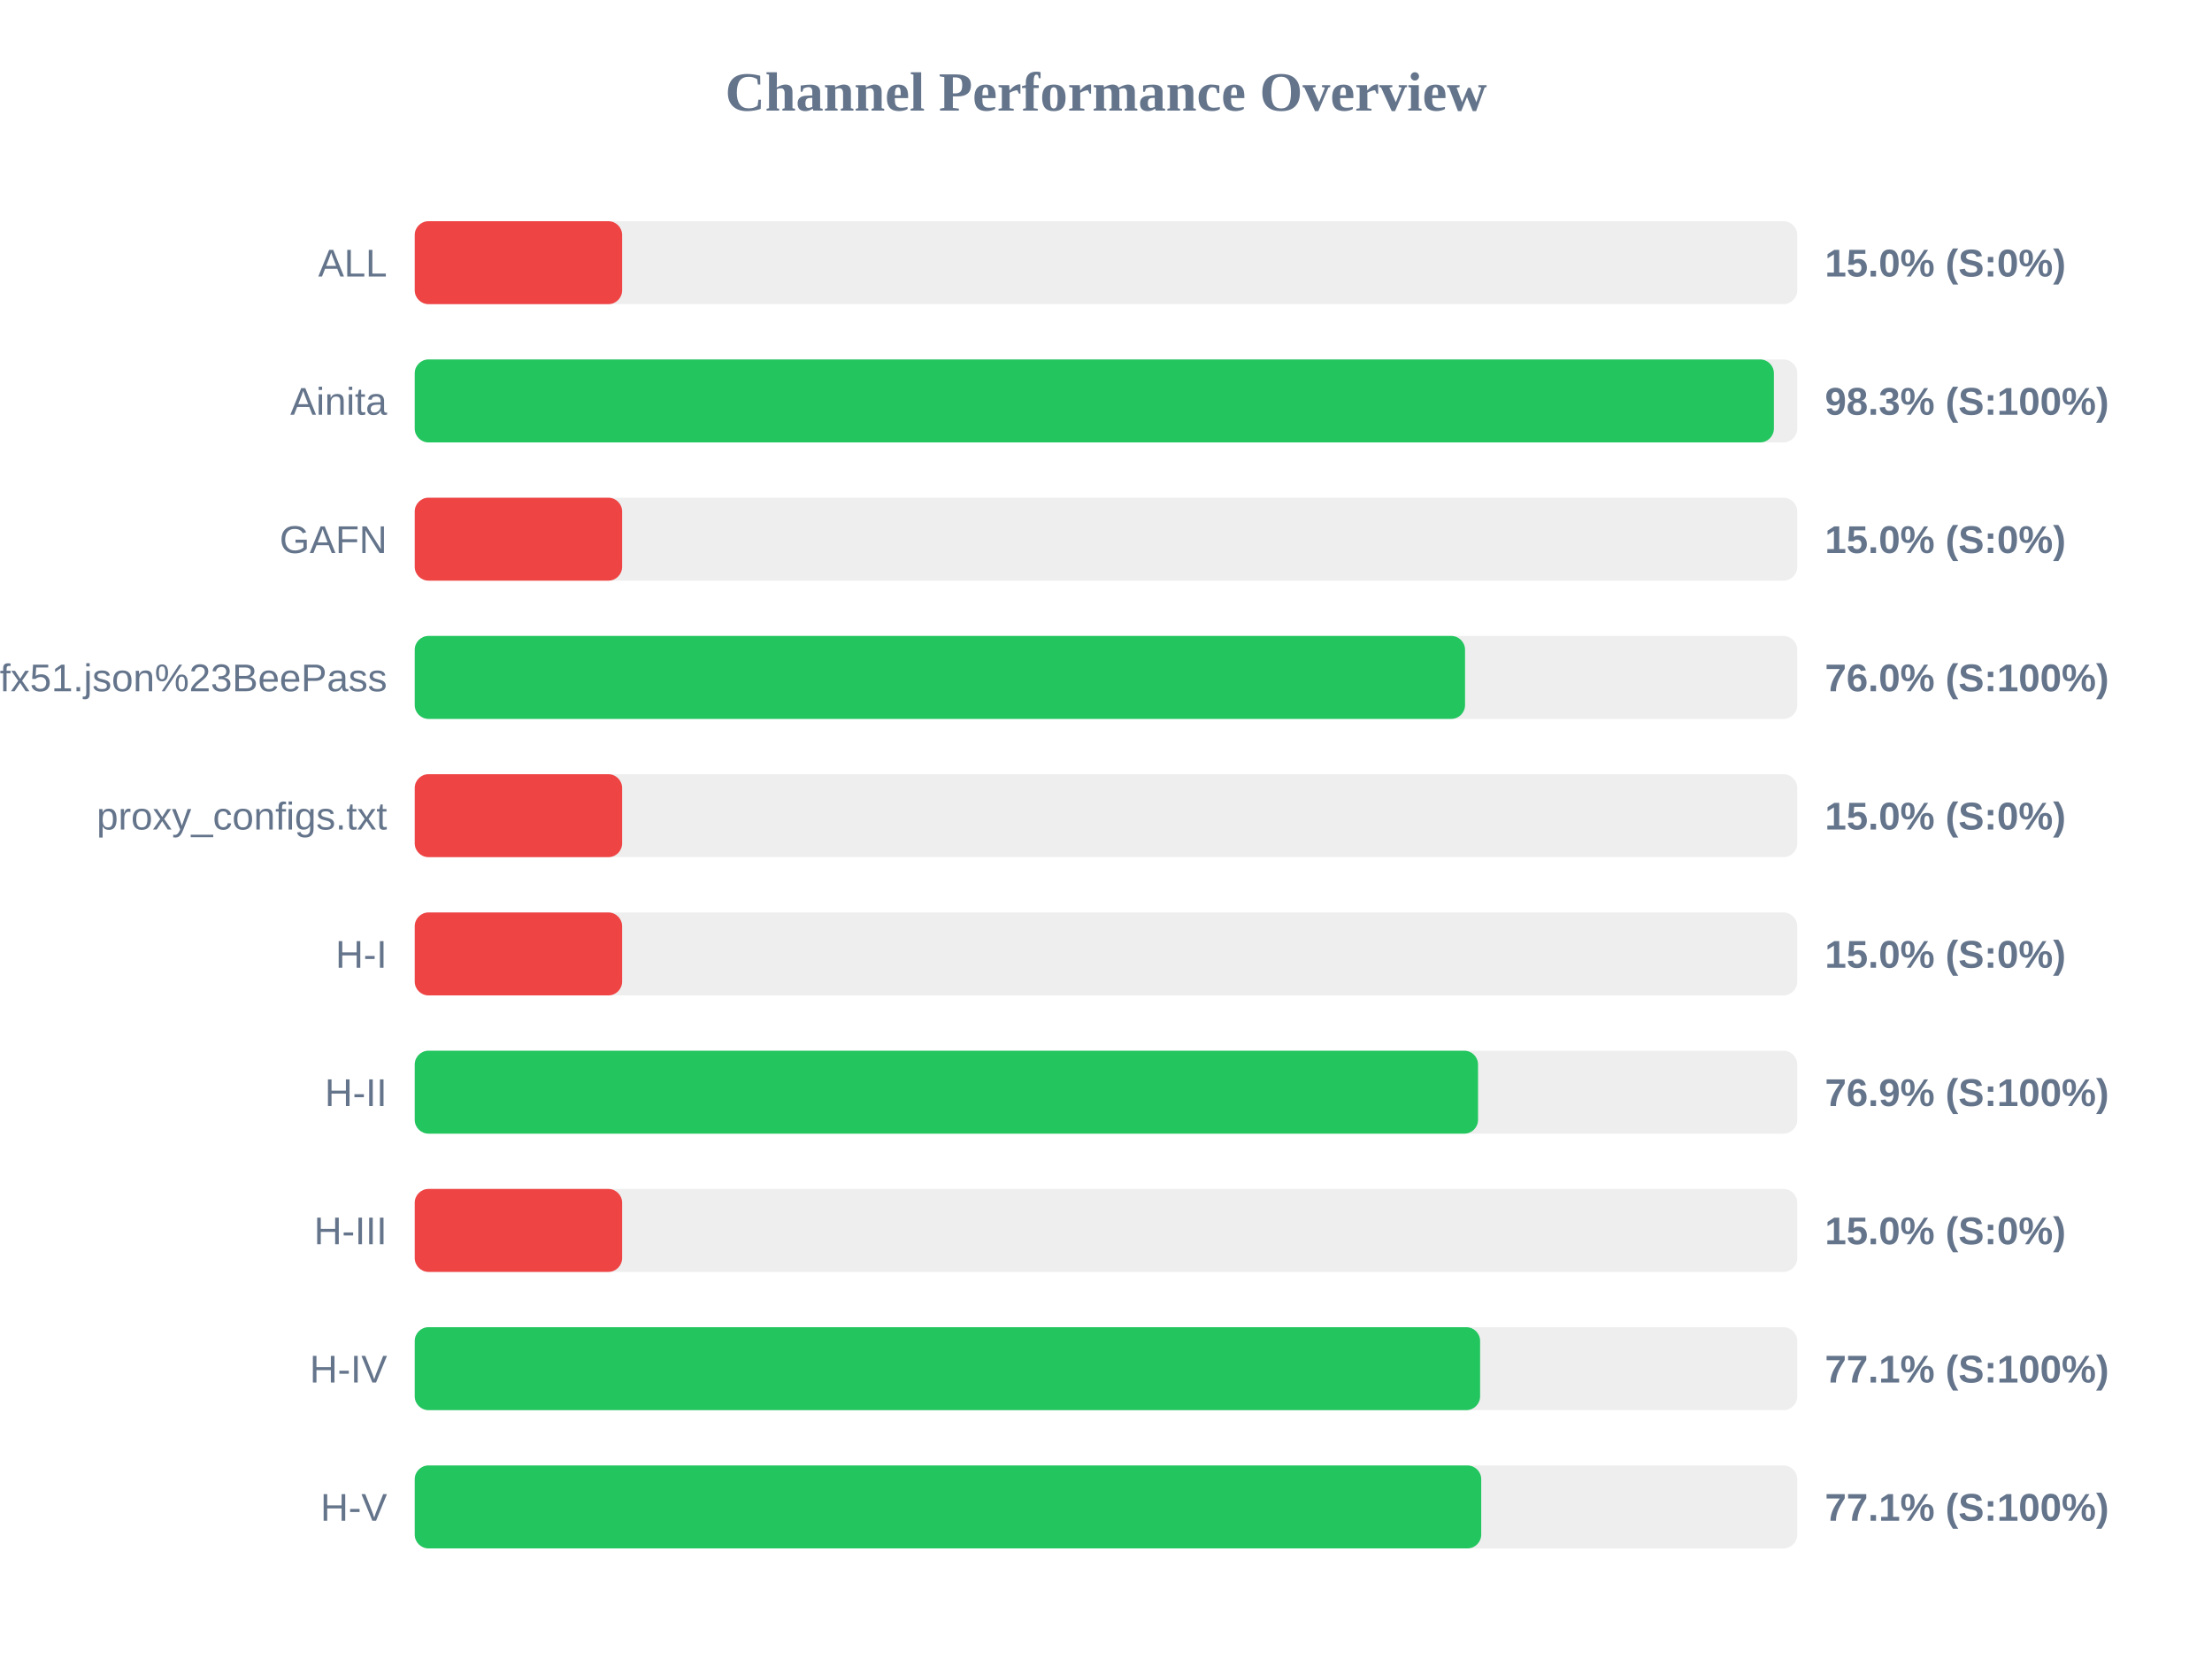
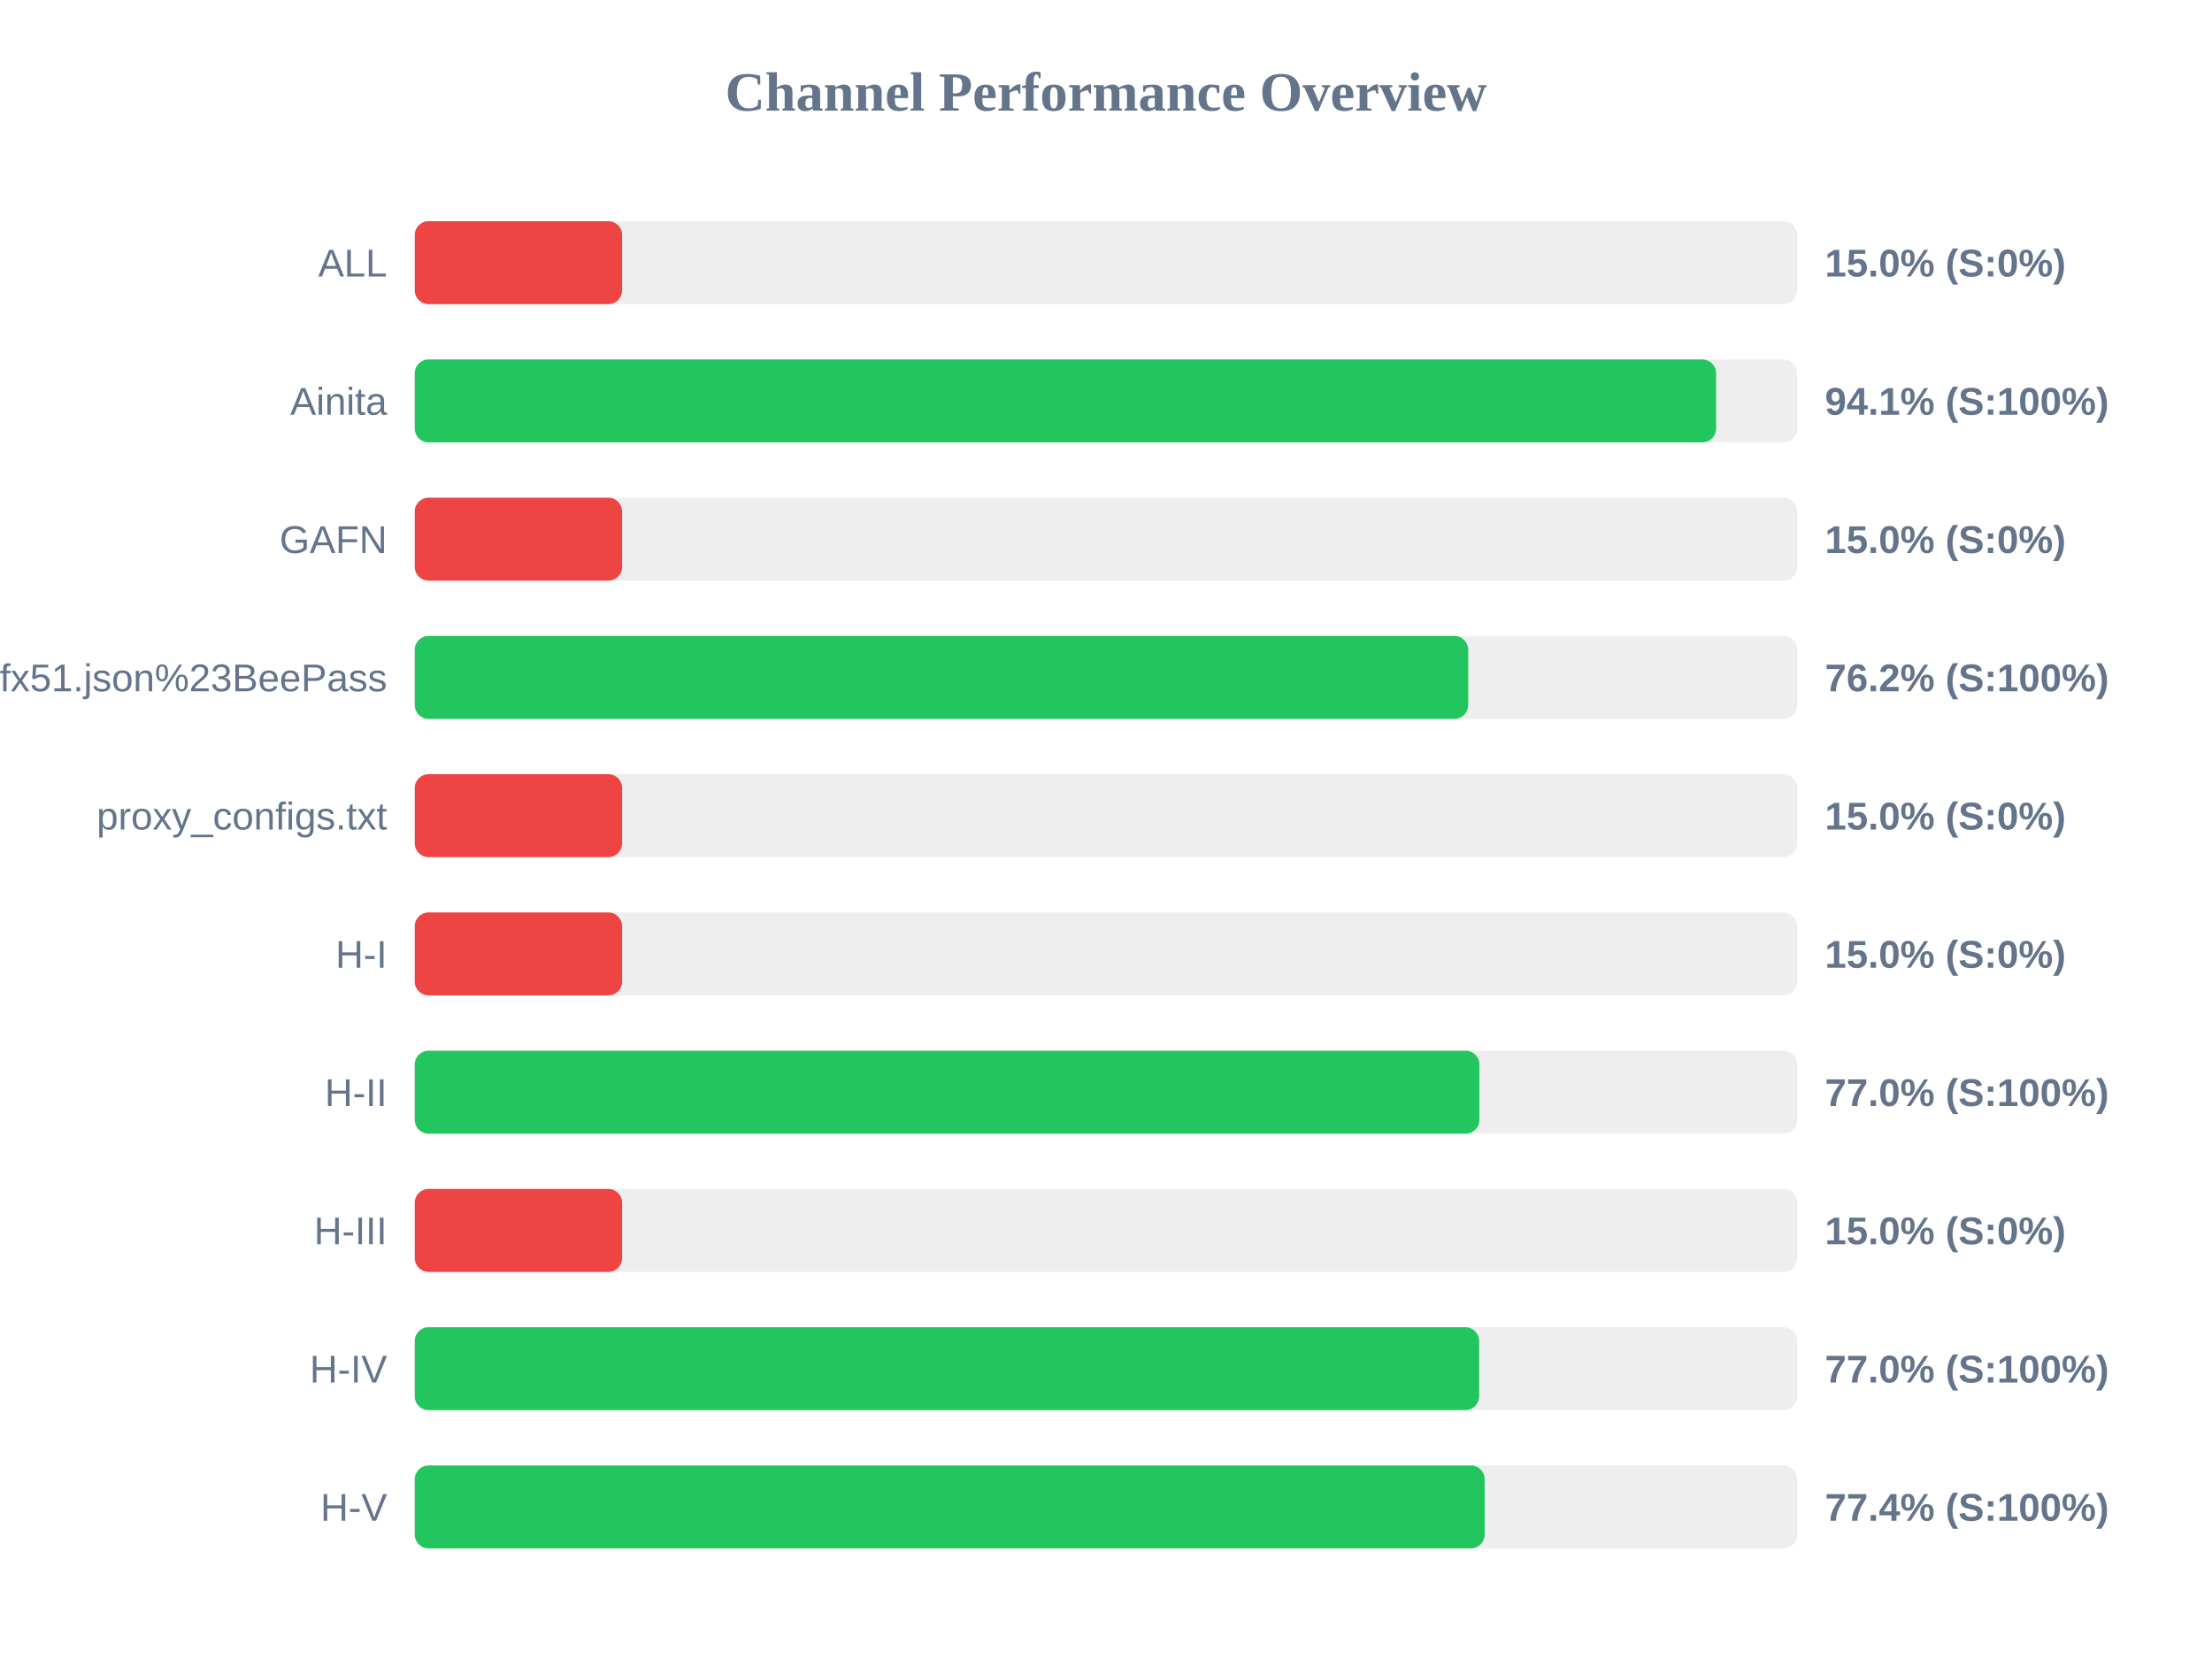
<svg xmlns="http://www.w3.org/2000/svg" width="800" height="600" version="1.1">
  <style>
        .row { font: 14px Arial; fill: #64748b; }
        .score { font: bold 14px Arial; fill: #64748b; }
    </style>
  <text x="400" y="40" text-anchor="middle" font-size="20px" font-weight="bold" fill="#64748b">Channel Performance Overview</text>
  <rect x="150" y="80" width="500" height="30" fill="#eee" rx="5" />
  <rect x="150" y="80" width="75.0" height="30" fill="#ef4444" rx="5" />
  <text x="140" y="100" text-anchor="end" class="row">ALL</text>
  <text x="660" y="100" text-anchor="start" class="score">15.0% (S:0%)</text>
  <rect x="150" y="130" width="500" height="30" fill="#eee" rx="5" />
-   <rect x="150" y="130" width="491.55" height="30" fill="#22c55e" rx="5" />
+   <rect x="150" y="130" width="470.65" height="30" fill="#22c55e" rx="5" />
  <text x="140" y="150" text-anchor="end" class="row">Ainita</text>
-   <text x="660" y="150" text-anchor="start" class="score">98.3% (S:100%)</text>
+   <text x="660" y="150" text-anchor="start" class="score">94.1% (S:100%)</text>
  <rect x="150" y="180" width="500" height="30" fill="#eee" rx="5" />
  <rect x="150" y="180" width="75.0" height="30" fill="#ef4444" rx="5" />
  <text x="140" y="200" text-anchor="end" class="row">GAFN</text>
  <text x="660" y="200" text-anchor="start" class="score">15.0% (S:0%)</text>
  <rect x="150" y="230" width="500" height="30" fill="#eee" rx="5" />
-   <rect x="150" y="230" width="379.85" height="30" fill="#22c55e" rx="5" />
+   <rect x="150" y="230" width="381.0" height="30" fill="#22c55e" rx="5" />
  <text x="140" y="250" text-anchor="end" class="row">sub?s=ssconf%3A%2F%2Fs3.amazonaws.com%2Fbeedynconprd%2Fzf38bv6oxi1nv3wfkpmxyfl8yj5fargza3foantoalu16vznl0ckxx7bgf1ufx51.json%23BeePass</text>
-   <text x="660" y="250" text-anchor="start" class="score">76.0% (S:100%)</text>
+   <text x="660" y="250" text-anchor="start" class="score">76.2% (S:100%)</text>
  <rect x="150" y="280" width="500" height="30" fill="#eee" rx="5" />
  <rect x="150" y="280" width="75.0" height="30" fill="#ef4444" rx="5" />
  <text x="140" y="300" text-anchor="end" class="row">proxy_configs.txt</text>
  <text x="660" y="300" text-anchor="start" class="score">15.0% (S:0%)</text>
  <rect x="150" y="330" width="500" height="30" fill="#eee" rx="5" />
  <rect x="150" y="330" width="75.0" height="30" fill="#ef4444" rx="5" />
  <text x="140" y="350" text-anchor="end" class="row">H-I</text>
  <text x="660" y="350" text-anchor="start" class="score">15.0% (S:0%)</text>
  <rect x="150" y="380" width="500" height="30" fill="#eee" rx="5" />
-   <rect x="150" y="380" width="384.55" height="30" fill="#22c55e" rx="5" />
+   <rect x="150" y="380" width="385.05" height="30" fill="#22c55e" rx="5" />
  <text x="140" y="400" text-anchor="end" class="row">H-II</text>
-   <text x="660" y="400" text-anchor="start" class="score">76.9% (S:100%)</text>
+   <text x="660" y="400" text-anchor="start" class="score">77.0% (S:100%)</text>
  <rect x="150" y="430" width="500" height="30" fill="#eee" rx="5" />
  <rect x="150" y="430" width="75.0" height="30" fill="#ef4444" rx="5" />
  <text x="140" y="450" text-anchor="end" class="row">H-III</text>
  <text x="660" y="450" text-anchor="start" class="score">15.0% (S:0%)</text>
  <rect x="150" y="480" width="500" height="30" fill="#eee" rx="5" />
-   <rect x="150" y="480" width="385.3" height="30" fill="#22c55e" rx="5" />
+   <rect x="150" y="480" width="384.95" height="30" fill="#22c55e" rx="5" />
  <text x="140" y="500" text-anchor="end" class="row">H-IV</text>
-   <text x="660" y="500" text-anchor="start" class="score">77.1% (S:100%)</text>
+   <text x="660" y="500" text-anchor="start" class="score">77.0% (S:100%)</text>
  <rect x="150" y="530" width="500" height="30" fill="#eee" rx="5" />
-   <rect x="150" y="530" width="385.7" height="30" fill="#22c55e" rx="5" />
+   <rect x="150" y="530" width="386.95" height="30" fill="#22c55e" rx="5" />
  <text x="140" y="550" text-anchor="end" class="row">H-V</text>
-   <text x="660" y="550" text-anchor="start" class="score">77.1% (S:100%)</text>
+   <text x="660" y="550" text-anchor="start" class="score">77.4% (S:100%)</text>
</svg>
